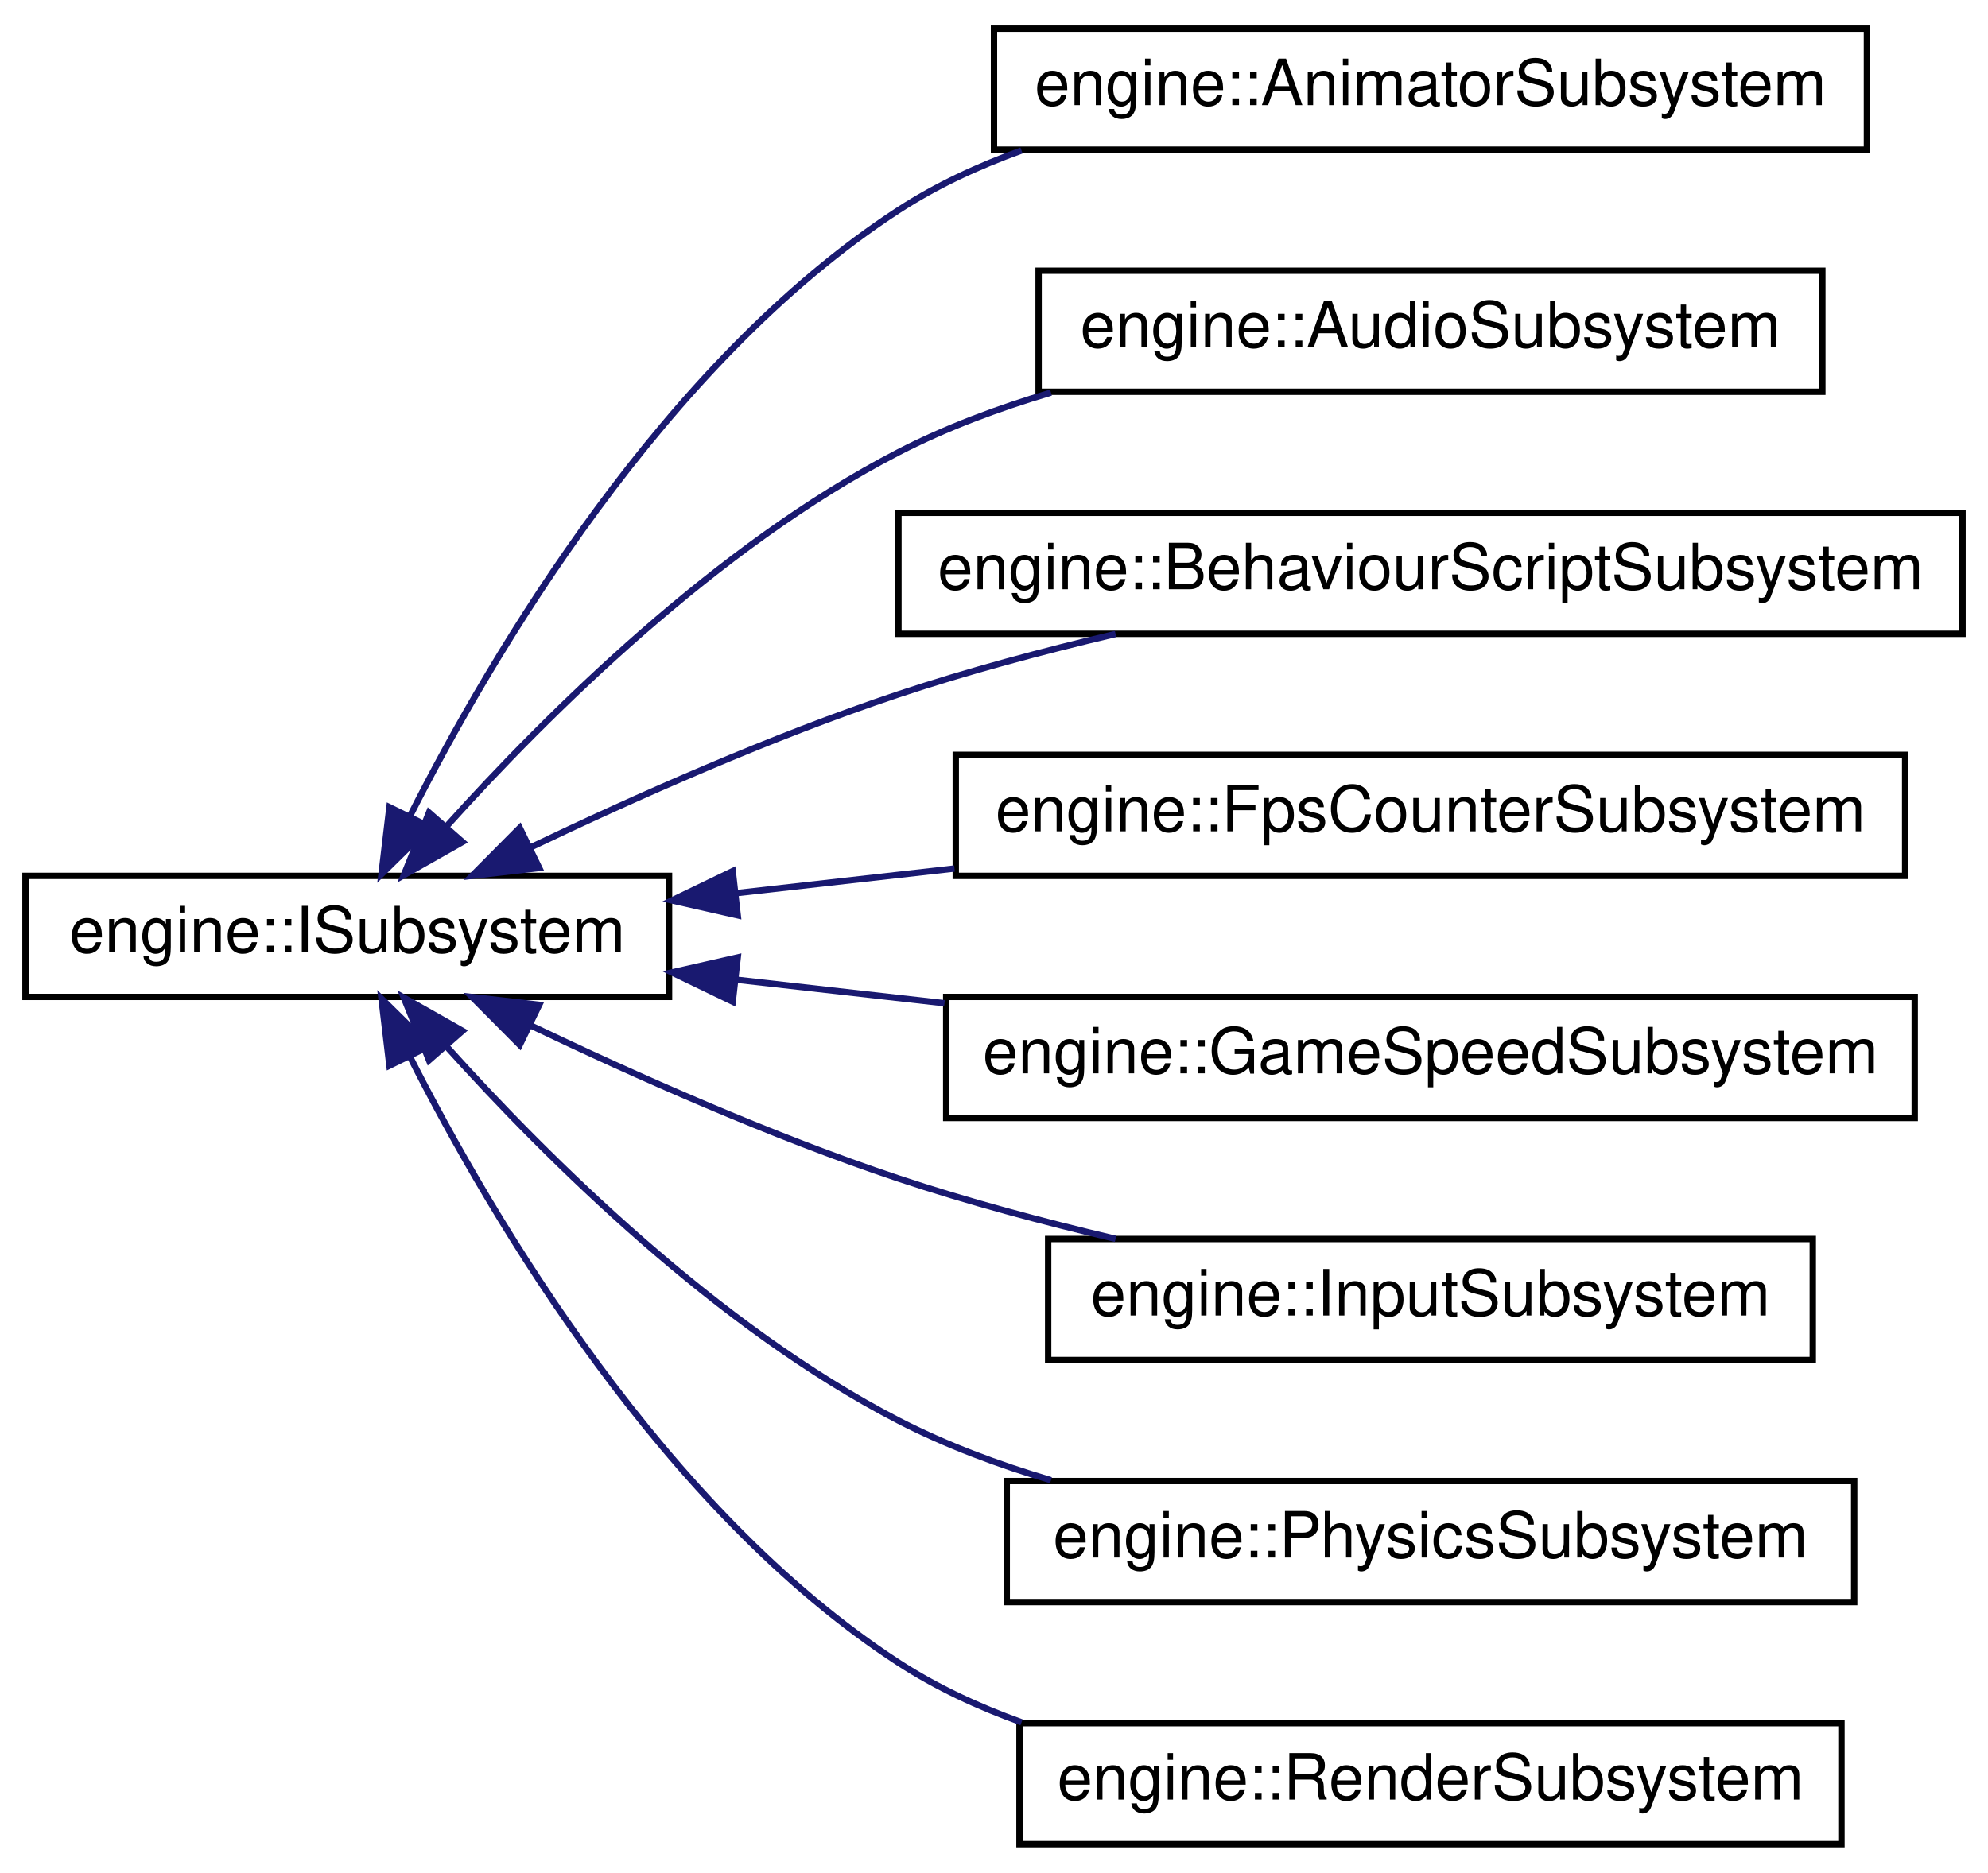
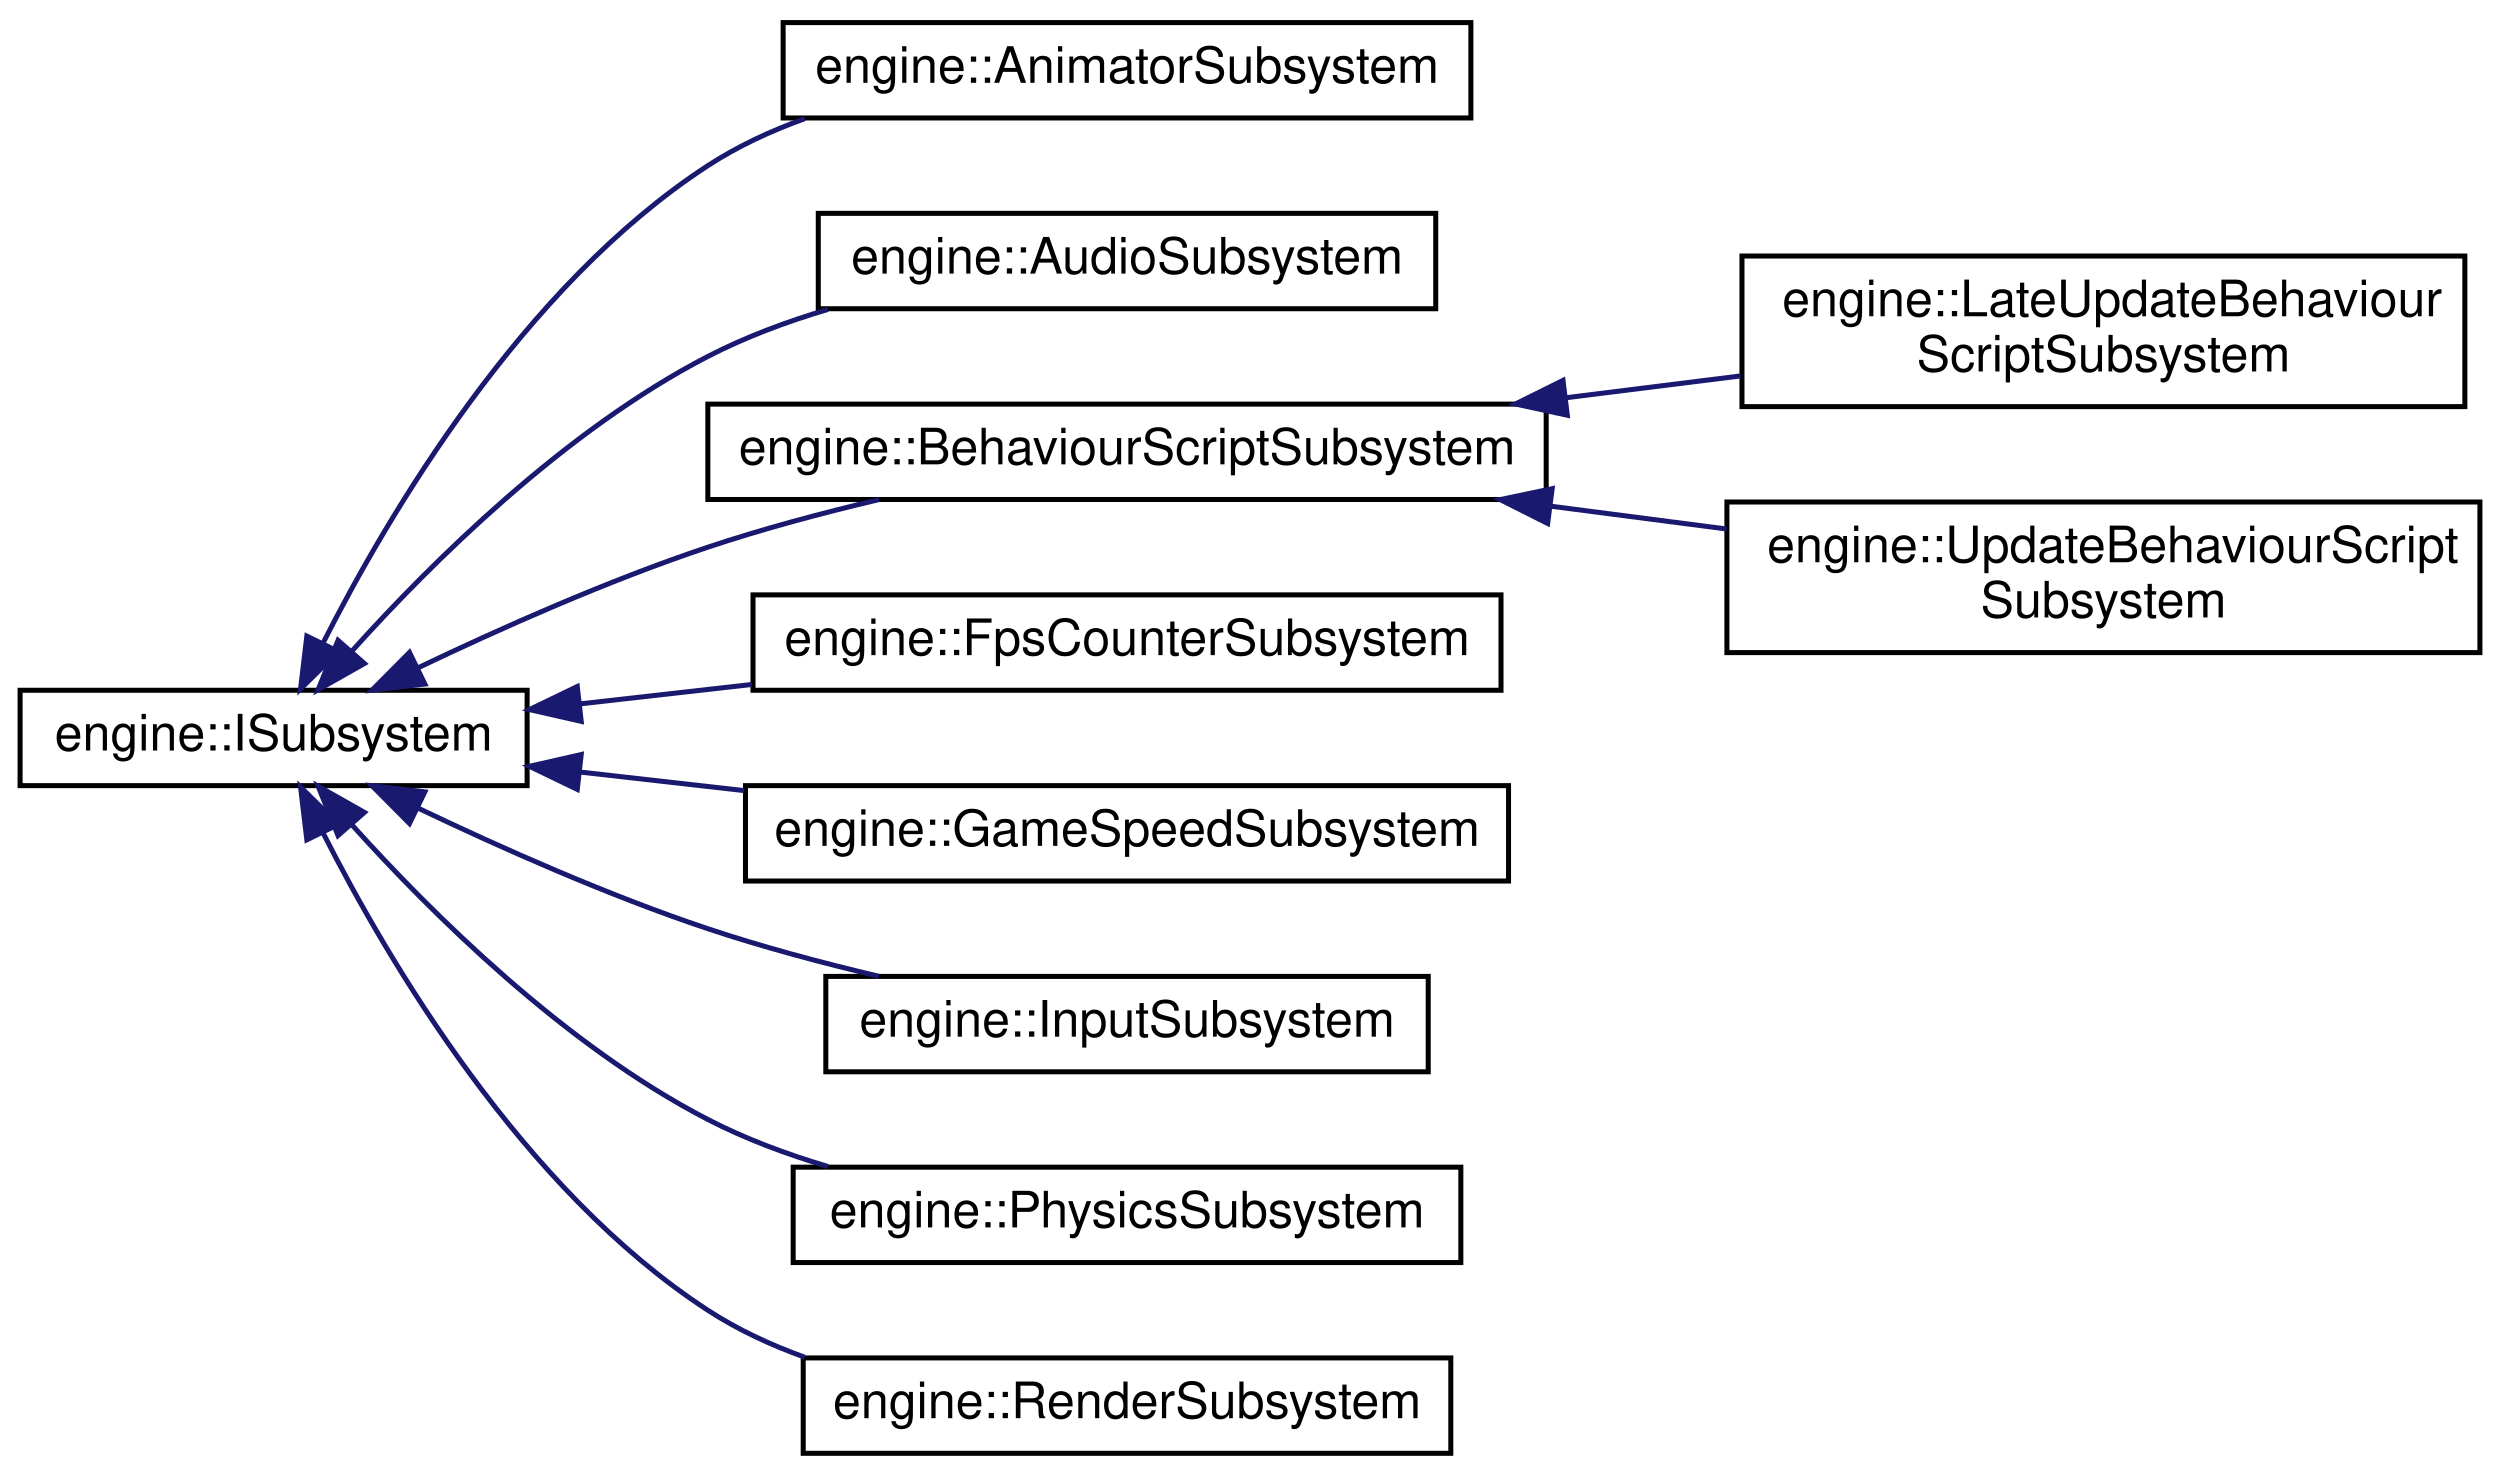
- <svg xmlns="http://www.w3.org/2000/svg" xmlns:xlink="http://www.w3.org/1999/xlink" width="312pt" height="294pt" viewBox="0.00 0.00 312.00 294.00">
+ <svg xmlns="http://www.w3.org/2000/svg" xmlns:xlink="http://www.w3.org/1999/xlink" width="498pt" height="294pt" viewBox="0.00 0.00 498.00 294.00">
  <g id="graph0" class="graph" transform="scale(1 1) rotate(0) translate(4 290)">
    <g id="node1" class="node">
      <g id="a_node1">
        <a xlink:href="classengine_1_1ISubsystem.html" target="_top" xlink:title="Interface for subsystems.">
          <polygon fill="none" stroke="black" points="0,-133.5 0,-152.5 101,-152.5 101,-133.5 0,-133.5" />
          <text text-anchor="middle" x="50.5" y="-140.5" font-family="Helvetica,sans-Serif" font-size="10.00">engine::ISubsystem</text>
        </a>
      </g>
    </g>
    <g id="node2" class="node">
      <g id="a_node2">
        <a xlink:href="classengine_1_1AnimatorSubsystem.html" target="_top" xlink:title="Subsystem to handle Animator components.">
          <polygon fill="none" stroke="black" points="152,-266.5 152,-285.5 289,-285.5 289,-266.5 152,-266.5" />
          <text text-anchor="middle" x="220.5" y="-273.5" font-family="Helvetica,sans-Serif" font-size="10.00">engine::AnimatorSubsystem</text>
        </a>
      </g>
    </g>
    <g id="edge1" class="edge">
      <path fill="none" stroke="midnightblue" d="M60.32,-161.85C73.34,-187.54 100.2,-233.06 137,-257 142.91,-260.85 149.51,-263.92 156.32,-266.37" />
      <polygon fill="midnightblue" stroke="midnightblue" points="63.41,-160.21 55.87,-152.77 57.12,-163.29 63.41,-160.21" />
    </g>
    <g id="node3" class="node">
      <g id="a_node3">
        <a xlink:href="classengine_1_1AudioSubsystem.html" target="_top" xlink:title="Subsystem to handle AudioSource components.">
          <polygon fill="none" stroke="black" points="159,-228.5 159,-247.5 282,-247.5 282,-228.5 159,-228.5" />
          <text text-anchor="middle" x="220.5" y="-235.5" font-family="Helvetica,sans-Serif" font-size="10.00">engine::AudioSubsystem</text>
        </a>
      </g>
    </g>
    <g id="edge2" class="edge">
      <path fill="none" stroke="midnightblue" d="M66.18,-160.39C81.91,-177.87 108.49,-204.28 137,-219 144.44,-222.84 152.66,-225.92 160.94,-228.37" />
      <polygon fill="midnightblue" stroke="midnightblue" points="68.59,-157.83 59.37,-152.61 63.33,-162.44 68.59,-157.83" />
    </g>
    <g id="node4" class="node">
      <g id="a_node4">
        <a xlink:href="classengine_1_1BehaviourScriptSubsystem.html" target="_top" xlink:title="Subsystem to handle BehaviourScript components.">
          <polygon fill="none" stroke="black" points="137,-190.5 137,-209.5 304,-209.5 304,-190.5 137,-190.5" />
          <text text-anchor="middle" x="220.5" y="-197.5" font-family="Helvetica,sans-Serif" font-size="10.00">engine::BehaviourScriptSubsystem</text>
        </a>
      </g>
    </g>
    <g id="edge3" class="edge">
      <path fill="none" stroke="midnightblue" d="M79.18,-156.93C95.66,-164.81 117.17,-174.38 137,-181 147.87,-184.63 159.78,-187.81 171.08,-190.48" />
      <polygon fill="midnightblue" stroke="midnightblue" points="80.63,-153.74 70.1,-152.52 77.57,-160.04 80.63,-153.74" />
    </g>
-     <g id="node5" class="node">
-       <g id="a_node5">
+     <g id="node7" class="node">
+       <g id="a_node7">
        <a xlink:href="classengine_1_1FpsCounterSubsystem.html" target="_top" xlink:title="Subsystem to handle show the FPS counter in the top right corner.">
          <polygon fill="none" stroke="black" points="146,-152.5 146,-171.5 295,-171.5 295,-152.5 146,-152.5" />
          <text text-anchor="middle" x="220.5" y="-159.5" font-family="Helvetica,sans-Serif" font-size="10.00">engine::FpsCounterSubsystem</text>
        </a>
      </g>
    </g>
-     <g id="edge4" class="edge">
+     <g id="edge6" class="edge">
      <path fill="none" stroke="midnightblue" d="M111.47,-149.78C122.59,-151.04 134.32,-152.37 145.8,-153.66" />
      <polygon fill="midnightblue" stroke="midnightblue" points="111.78,-146.3 101.45,-148.65 110.99,-153.25 111.78,-146.3" />
    </g>
-     <g id="node6" class="node">
-       <g id="a_node6">
+     <g id="node8" class="node">
+       <g id="a_node8">
        <a xlink:href="classengine_1_1GameSpeedSubsystem.html" target="_top" xlink:title="Subsystem to handle game speed changes.">
          <polygon fill="none" stroke="black" points="144.5,-114.5 144.5,-133.5 296.5,-133.5 296.5,-114.5 144.5,-114.5" />
          <text text-anchor="middle" x="220.5" y="-121.5" font-family="Helvetica,sans-Serif" font-size="10.00">engine::GameSpeedSubsystem</text>
        </a>
      </g>
    </g>
-     <g id="edge5" class="edge">
+     <g id="edge7" class="edge">
      <path fill="none" stroke="midnightblue" d="M111.44,-136.22C122.07,-135.02 133.25,-133.75 144.23,-132.51" />
      <polygon fill="midnightblue" stroke="midnightblue" points="110.99,-132.75 101.45,-137.35 111.78,-139.7 110.99,-132.75" />
    </g>
-     <g id="node7" class="node">
-       <g id="a_node7">
+     <g id="node9" class="node">
+       <g id="a_node9">
        <a xlink:href="classengine_1_1InputSubsystem.html" target="_top" xlink:title="Subsystem to handle Input from the mouse and keyboard.">
          <polygon fill="none" stroke="black" points="160.5,-76.5 160.5,-95.5 280.5,-95.5 280.5,-76.5 160.5,-76.5" />
          <text text-anchor="middle" x="220.5" y="-83.5" font-family="Helvetica,sans-Serif" font-size="10.00">engine::InputSubsystem</text>
        </a>
      </g>
    </g>
-     <g id="edge6" class="edge">
+     <g id="edge8" class="edge">
      <path fill="none" stroke="midnightblue" d="M79.18,-129.07C95.66,-121.19 117.17,-111.62 137,-105 147.87,-101.37 159.78,-98.19 171.08,-95.52" />
      <polygon fill="midnightblue" stroke="midnightblue" points="77.57,-125.96 70.1,-133.48 80.63,-132.26 77.57,-125.96" />
    </g>
-     <g id="node8" class="node">
-       <g id="a_node8">
+     <g id="node10" class="node">
+       <g id="a_node10">
        <a xlink:href="classengine_1_1PhysicsSubsystem.html" target="_top" xlink:title="Subsystem to handle RigidBody and Collider components.">
          <polygon fill="none" stroke="black" points="154,-38.5 154,-57.5 287,-57.5 287,-38.5 154,-38.5" />
          <text text-anchor="middle" x="220.5" y="-45.5" font-family="Helvetica,sans-Serif" font-size="10.00">engine::PhysicsSubsystem</text>
        </a>
      </g>
    </g>
-     <g id="edge7" class="edge">
+     <g id="edge9" class="edge">
      <path fill="none" stroke="midnightblue" d="M66.18,-125.61C81.91,-108.13 108.49,-81.72 137,-67 144.44,-63.16 152.66,-60.08 160.94,-57.63" />
      <polygon fill="midnightblue" stroke="midnightblue" points="63.33,-123.56 59.37,-133.39 68.59,-128.17 63.33,-123.56" />
    </g>
-     <g id="node9" class="node">
-       <g id="a_node9">
+     <g id="node11" class="node">
+       <g id="a_node11">
        <a xlink:href="classengine_1_1RenderSubsystem.html" target="_top" xlink:title="Subsystem to handle Sprite components and Text objects.">
          <polygon fill="none" stroke="black" points="156,-0.5 156,-19.5 285,-19.5 285,-0.5 156,-0.5" />
          <text text-anchor="middle" x="220.5" y="-7.5" font-family="Helvetica,sans-Serif" font-size="10.00">engine::RenderSubsystem</text>
        </a>
      </g>
    </g>
-     <g id="edge8" class="edge">
+     <g id="edge10" class="edge">
      <path fill="none" stroke="midnightblue" d="M60.32,-124.15C73.34,-98.46 100.2,-52.94 137,-29 142.91,-25.15 149.51,-22.08 156.32,-19.63" />
      <polygon fill="midnightblue" stroke="midnightblue" points="57.12,-122.71 55.87,-133.23 63.41,-125.79 57.12,-122.71" />
    </g>
+     <g id="node5" class="node">
+       <g id="a_node5">
+         <a xlink:href="classengine_1_1LateUpdateBehaviourScriptSubsystem.html" target="_top" xlink:title=" ">
+           <polygon fill="none" stroke="black" points="343,-209 343,-239 487,-239 487,-209 343,-209" />
+           <text text-anchor="start" x="351" y="-227" font-family="Helvetica,sans-Serif" font-size="10.00">engine::LateUpdateBehaviour</text>
+           <text text-anchor="middle" x="415" y="-216" font-family="Helvetica,sans-Serif" font-size="10.00">ScriptSubsystem</text>
+         </a>
+       </g>
+     </g>
+     <g id="edge4" class="edge">
+       <path fill="none" stroke="midnightblue" d="M308,-210.78C319.62,-212.23 331.43,-213.71 342.74,-215.12" />
+       <polygon fill="midnightblue" stroke="midnightblue" points="308.21,-207.28 297.86,-209.52 307.35,-214.23 308.21,-207.28" />
+     </g>
+     <g id="node6" class="node">
+       <g id="a_node6">
+         <a xlink:href="classengine_1_1UpdateBehaviourScriptSubsystem.html" target="_top" xlink:title=" ">
+           <polygon fill="none" stroke="black" points="340,-160 340,-190 490,-190 490,-160 340,-160" />
+           <text text-anchor="start" x="348" y="-178" font-family="Helvetica,sans-Serif" font-size="10.00">engine::UpdateBehaviourScript</text>
+           <text text-anchor="middle" x="415" y="-167" font-family="Helvetica,sans-Serif" font-size="10.00">Subsystem</text>
+         </a>
+       </g>
+     </g>
+     <g id="edge5" class="edge">
+       <path fill="none" stroke="midnightblue" d="M304.96,-189.16C316.59,-187.65 328.48,-186.11 339.92,-184.62" />
+       <polygon fill="midnightblue" stroke="midnightblue" points="304.29,-185.72 294.83,-190.48 305.19,-192.66 304.29,-185.72" />
+     </g>
  </g>
</svg>
